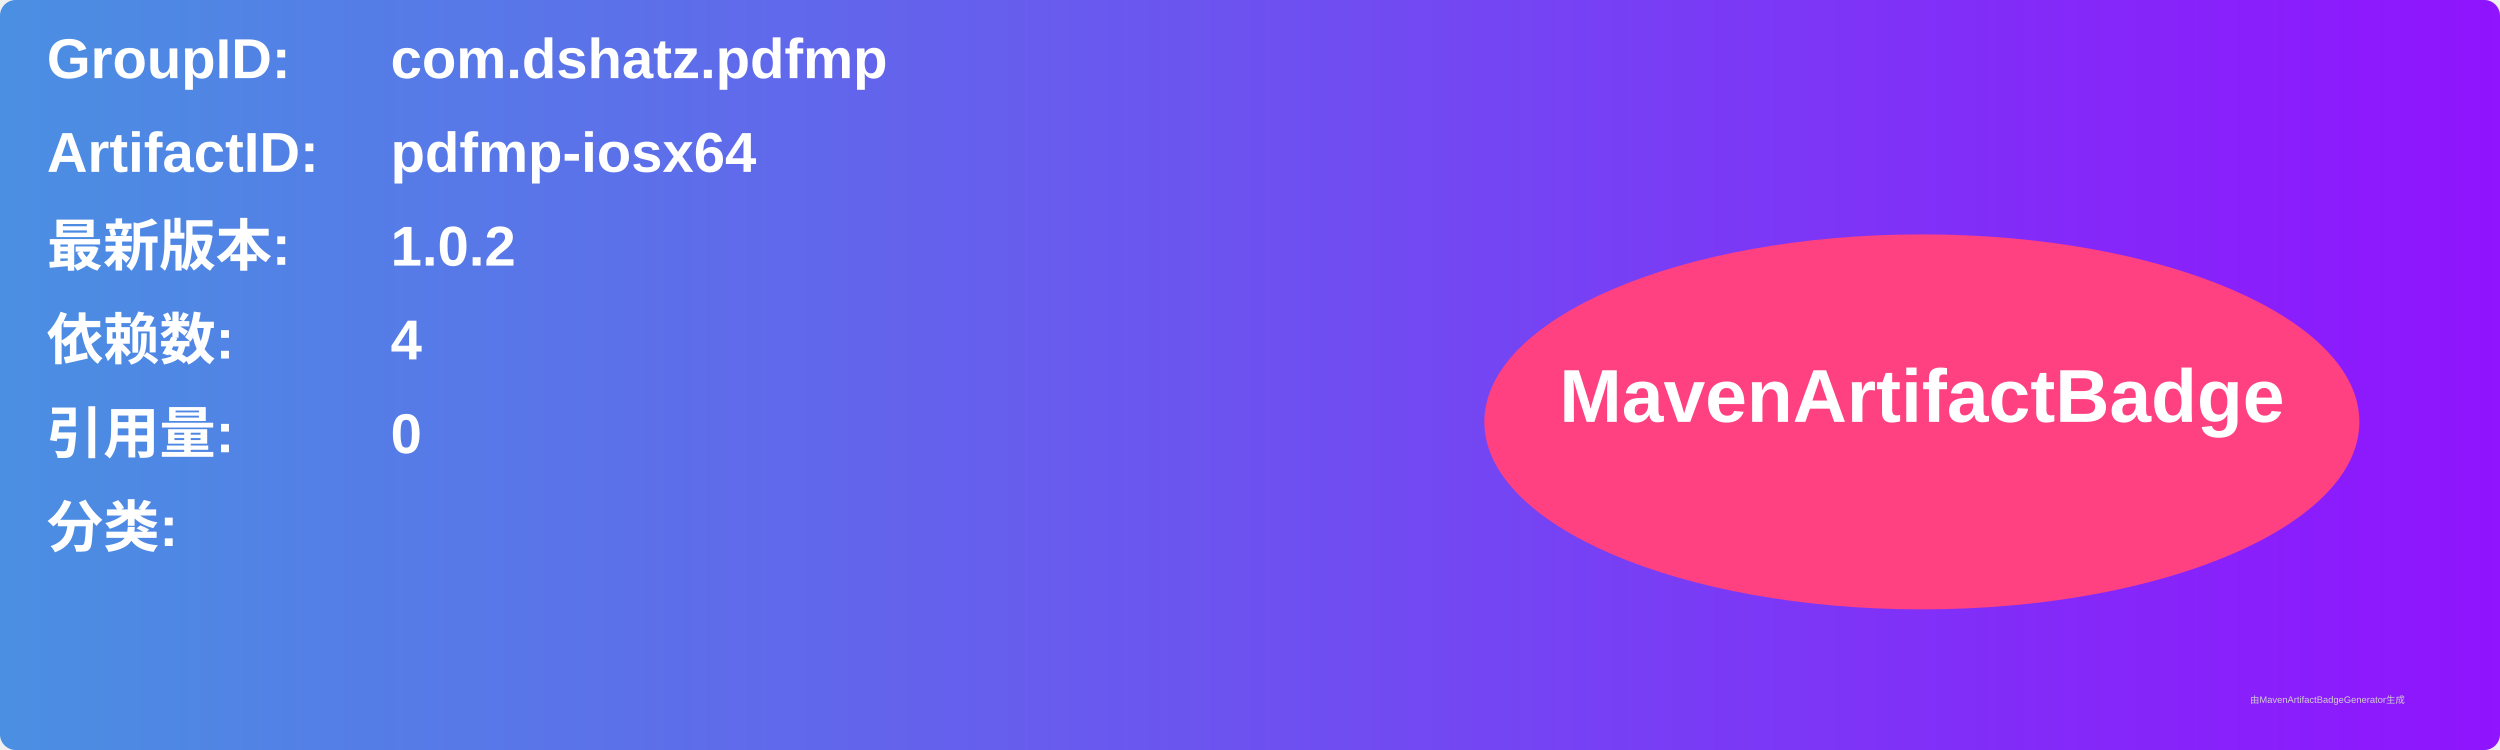
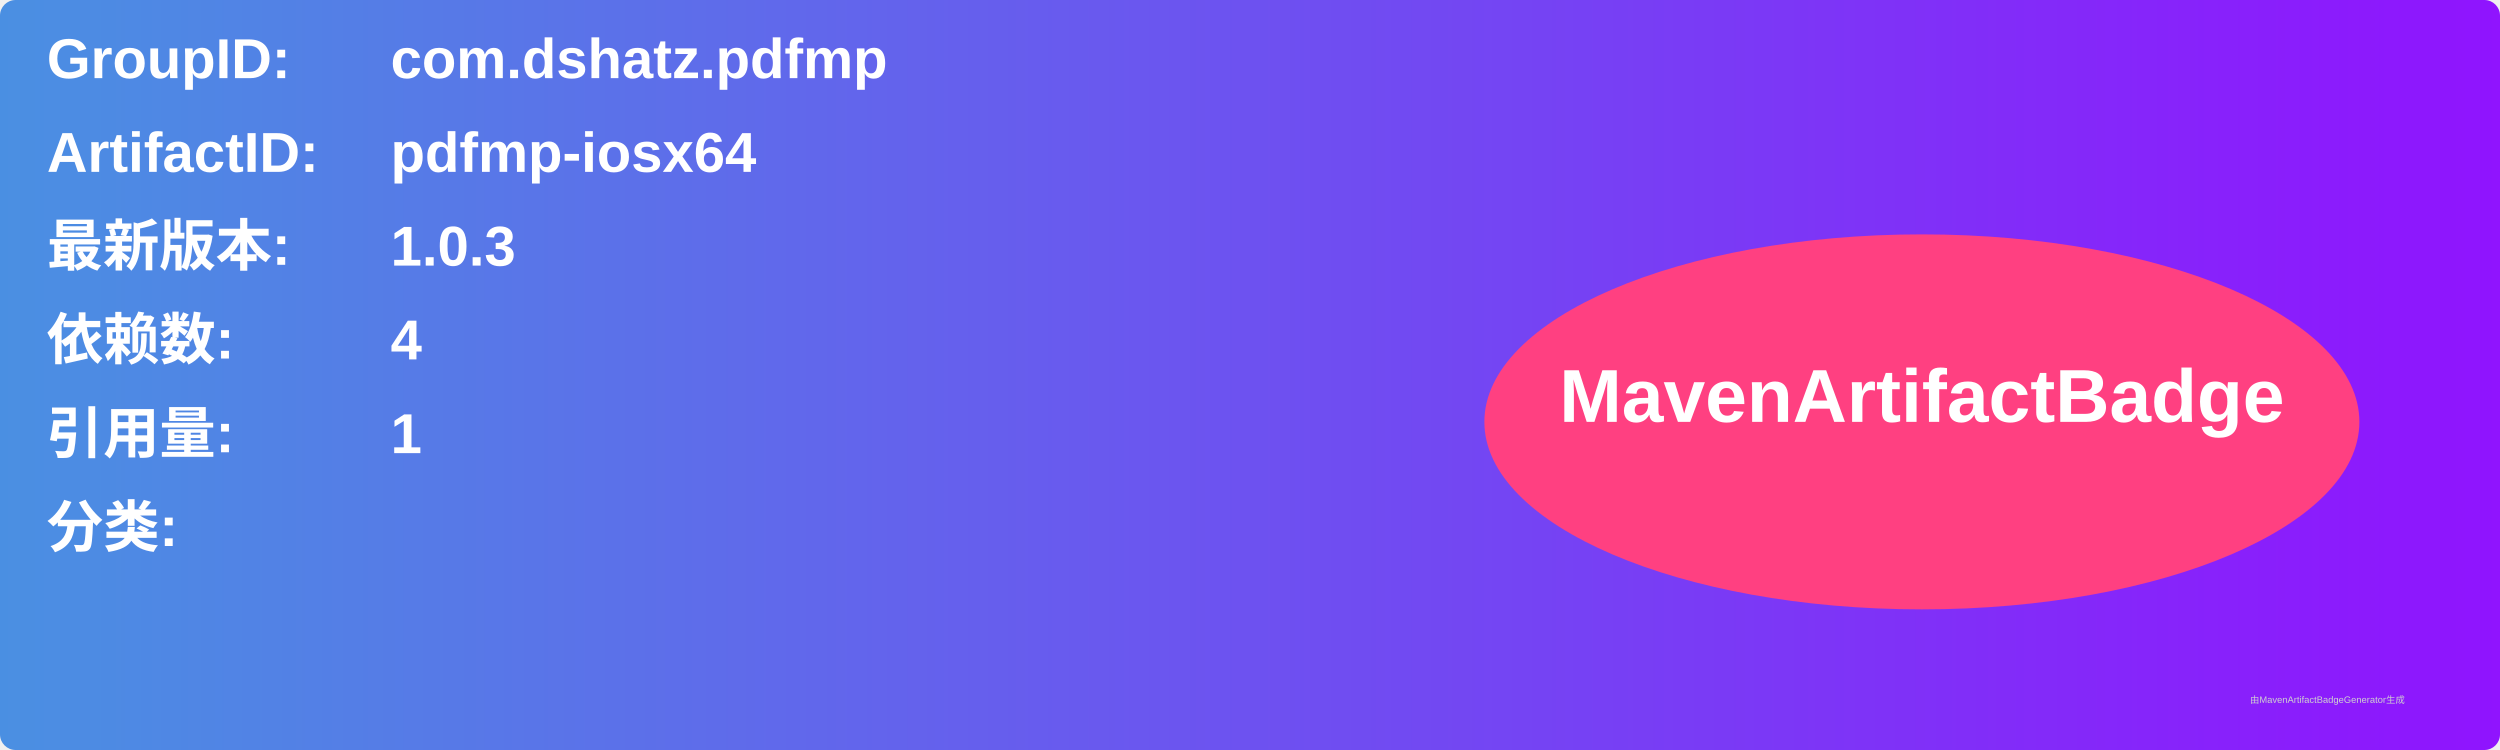
<svg xmlns="http://www.w3.org/2000/svg" width="800" height="240" viewBox="0 0 800 240">
  <linearGradient id="grad" x1="0%" y1="0%" x2="100%" y2="0%">
    <stop offset="0%" stop-color="#4a90e2" />
    <stop offset="100%" stop-color="#9013fe" />
  </linearGradient>
  <rect width="100%" height="100%" rx="5" ry="5" fill="url(#grad)" />
  <g transform="translate(15, 15)">
    <text x="0" y="10" font-family="Arial" font-size="18" fill="white" font-weight="bold" width="260">GroupID:</text>
    <text x="110" y="10" font-family="Arial" font-size="18" fill="white" font-weight="bold" width="460">com.dshatz.pdfmp</text>
    <text x="0" y="40" font-family="Arial" font-size="18" fill="white" font-weight="bold" width="260">ArtifactID:</text>
    <text x="110" y="40" font-family="Arial" font-size="18" fill="white" font-weight="bold" width="460">pdfmp-iosx64</text>
    <text x="0" y="70" font-family="Arial" font-size="18" fill="white" font-weight="bold">最新版本:</text>
    <text x="110" y="70" font-family="Arial" font-size="18" fill="white" font-weight="bold">
-       <tspan font-weight="bold">1.0.2</tspan>
+       <tspan font-weight="bold">1.0.3</tspan>
    </text>
    <text x="0" y="100" font-family="Arial" font-size="18" fill="white" font-weight="bold">依赖数: </text>
    <text x="110" y="100" font-family="Arial" font-size="18" fill="white">
      <tspan font-weight="bold">4</tspan>
    </text>
    <text x="0" y="130" font-family="Arial" font-size="18" fill="white" font-weight="bold">引用量: </text>
    <text x="110" y="130" font-family="Arial" font-size="18" fill="white">
-       <tspan font-weight="bold">0</tspan>
+       <tspan font-weight="bold">1</tspan>
    </text>
    <text x="0" y="160" font-family="Arial" font-size="18" fill="white" font-weight="bold">分类:</text>
    <text x="10" y="190" font-family="Arial" font-size="10" fill="white">
      <tspan font-weight="bold" />
    </text>
    <ellipse cx="600" cy="120" rx="140" ry="60" fill="#ff4081" />
    <text x="600" y="120" text-anchor="middle" font-family="Arial" font-size="24" fill="white" font-weight="bold">MavenArtifactBadge</text>
  </g>
  <text x="720" y="225" font-family="Arial" font-size="3" fill="#d0d0d0">由MavenArtifactBadgeGenerator生成</text>
</svg>
